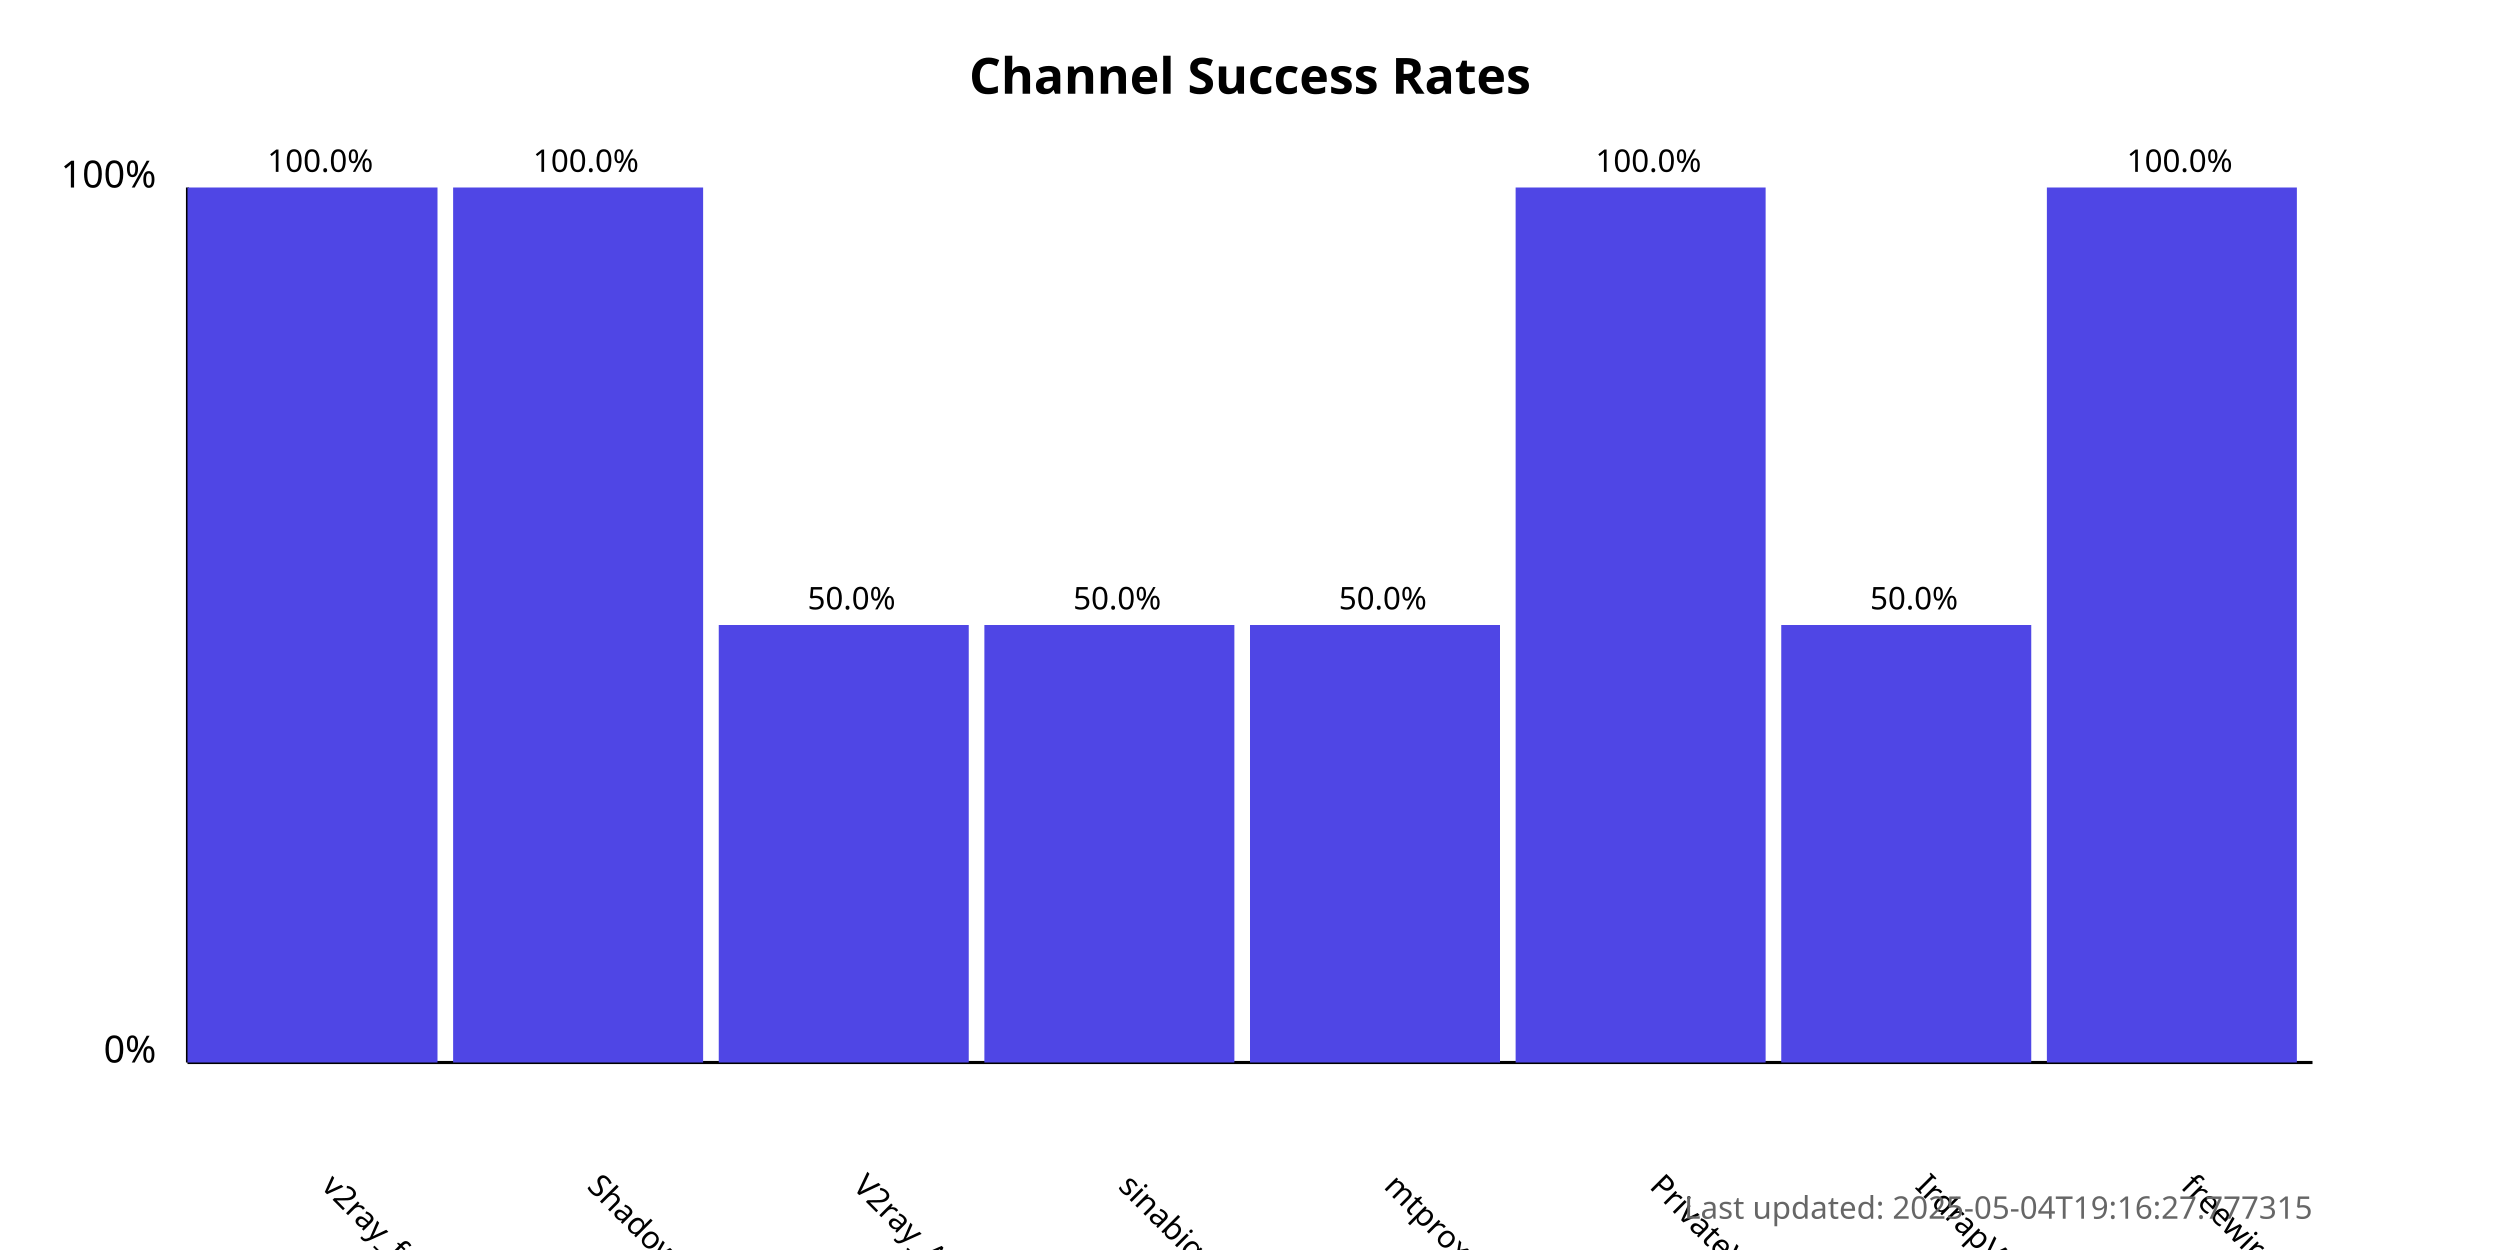
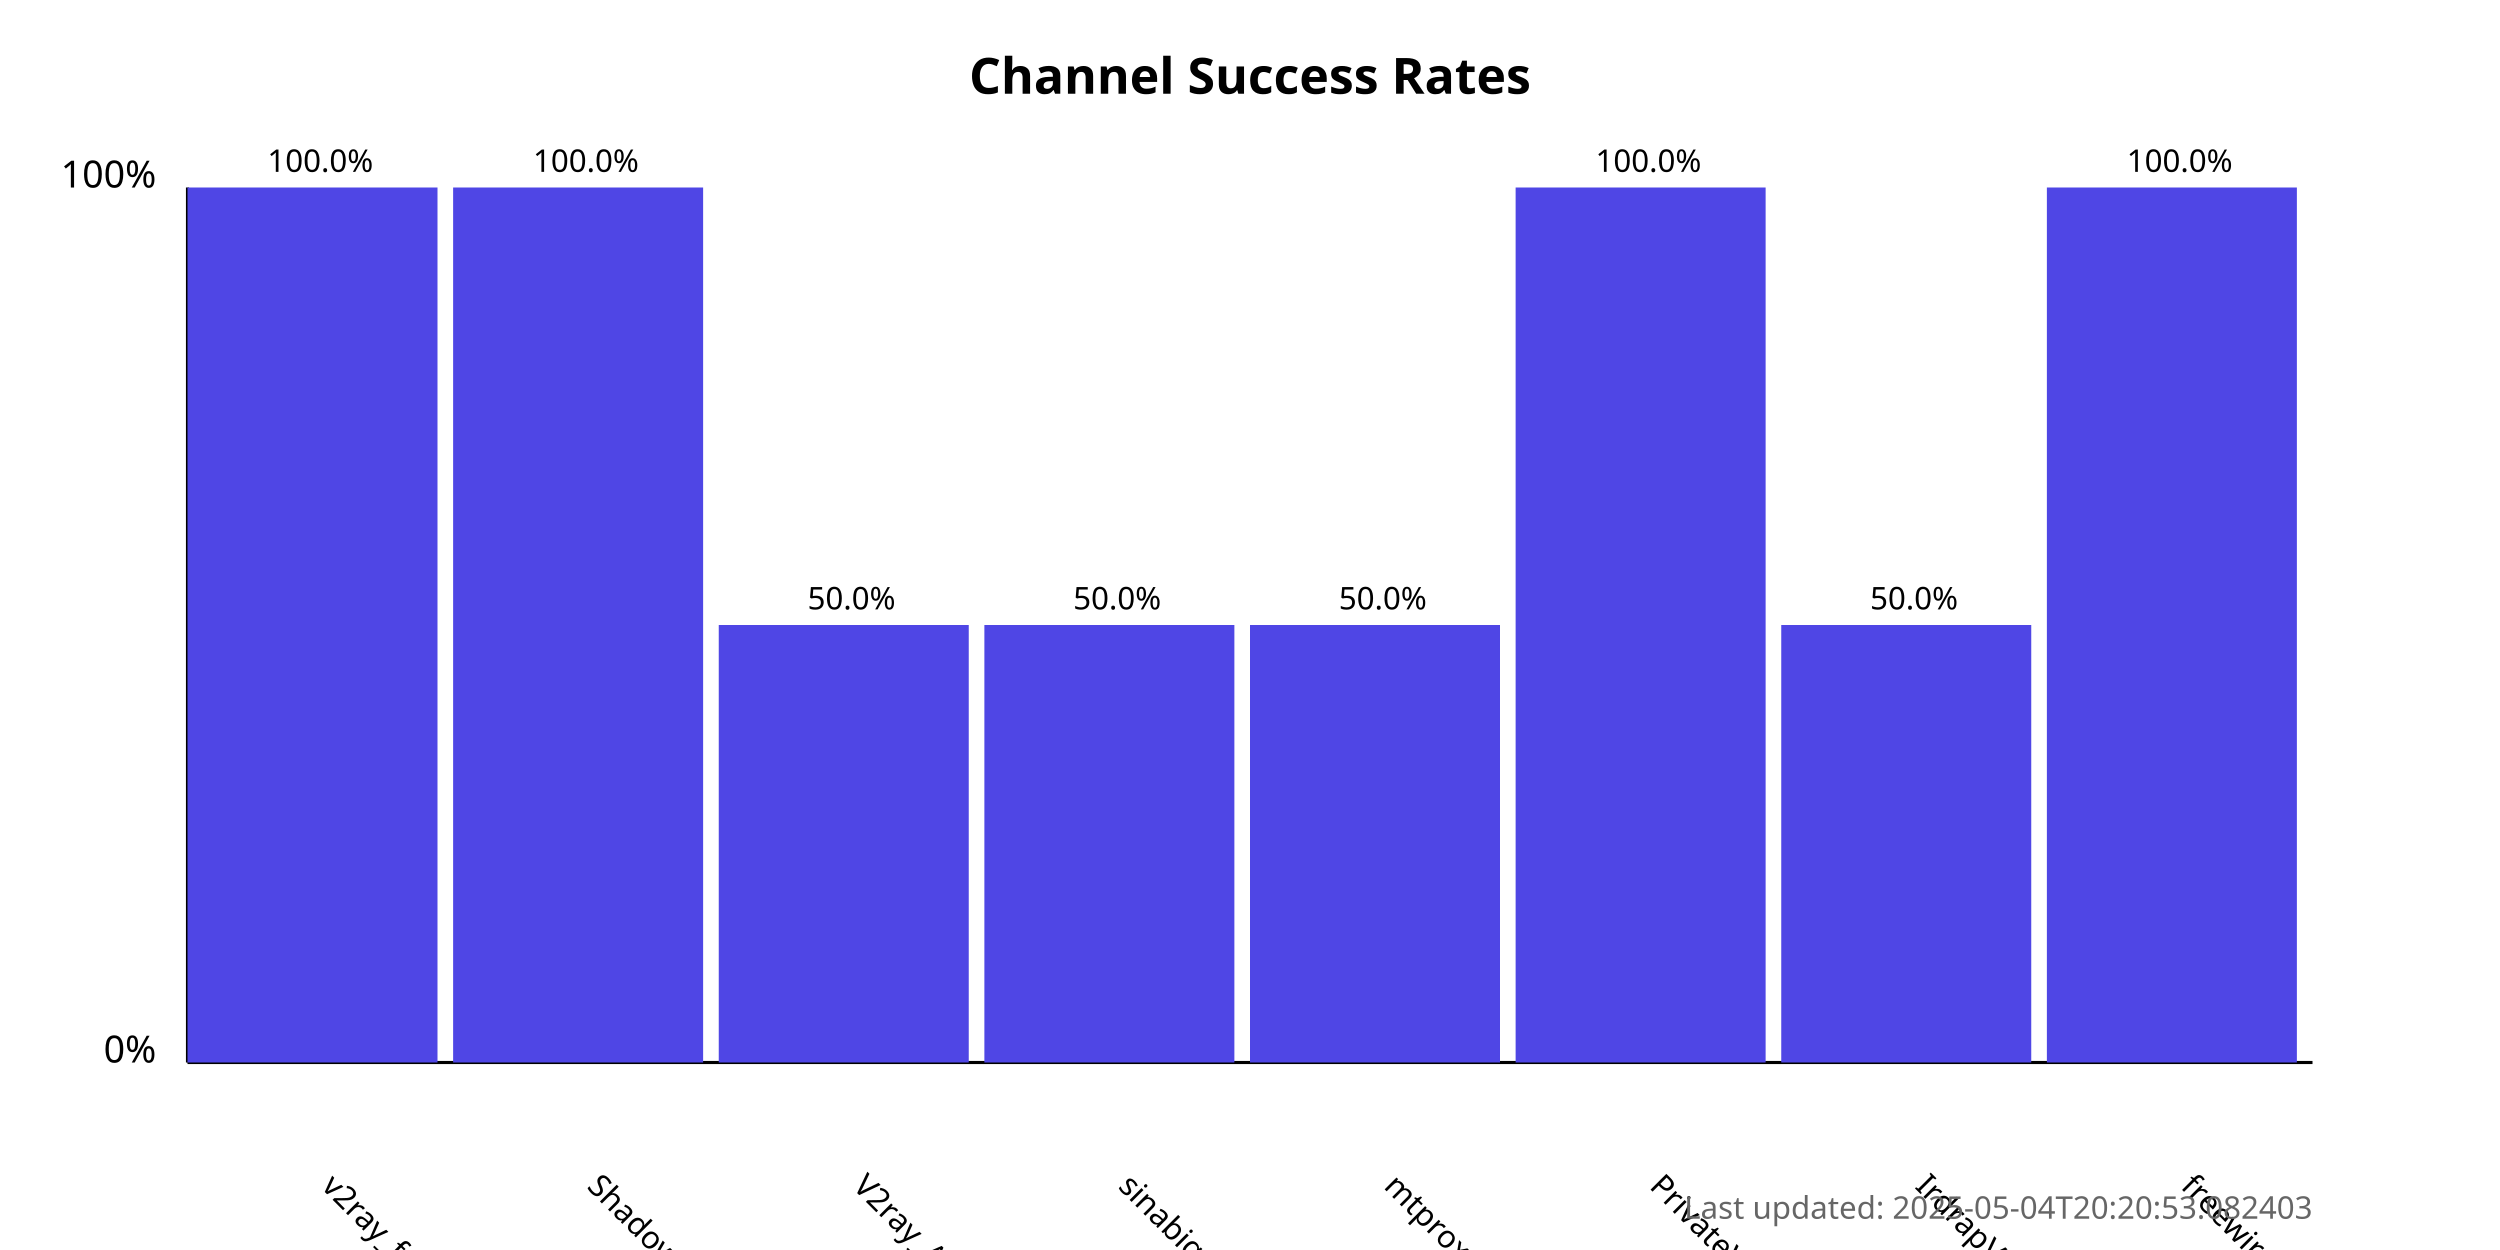
<svg xmlns="http://www.w3.org/2000/svg" width="800" height="400">
  <style>
            .chart-title { font: bold 16px sans-serif; }
            .axis-label { font: 12px sans-serif; }
            .tick-label { font: 10px sans-serif; }
            .bar { fill: #4f46e5; }
            .bar:hover { fill: #6366f1; }
            .timestamp { font: 10px sans-serif; fill: #666; }
        </style>
  <text x="400.0" y="30" text-anchor="middle" class="chart-title">
            Channel Success Rates
        </text>
  <line x1="60" y1="340" x2="60" y2="60" stroke="black" stroke-width="1" />
  <line x1="60" y1="340" x2="740" y2="340" stroke="black" stroke-width="1" />
  <text x="50" y="340" text-anchor="end" class="axis-label">0%</text>
  <text x="50" y="60" text-anchor="end" class="axis-label">100%</text>
  <g>
    <rect x="60" y="60.0" width="80.0" height="280.0" class="bar" />
    <text x="102.5" y="380" transform="rotate(45, 102.5, 380)" text-anchor="start" class="tick-label">
                v2ray_free_conf
            </text>
    <text x="102.5" y="55.0" text-anchor="middle" class="tick-label">
                100.0%
            </text>
  </g>
  <g>
    <rect x="145.0" y="60.0" width="80.0" height="280.0" class="bar" />
    <text x="187.5" y="380" transform="rotate(45, 187.5, 380)" text-anchor="start" class="tick-label">
                ShadowProxy66
            </text>
    <text x="187.5" y="55.0" text-anchor="middle" class="tick-label">
                100.0%
            </text>
  </g>
  <g>
    <rect x="230.0" y="200.0" width="80.0" height="140.0" class="bar" />
    <text x="272.5" y="380" transform="rotate(45, 272.5, 380)" text-anchor="start" class="tick-label">
                V2ray_Alpha
            </text>
    <text x="272.5" y="195.0" text-anchor="middle" class="tick-label">
                50.0%
            </text>
  </g>
  <g>
    <rect x="315.0" y="200.0" width="80.0" height="140.0" class="bar" />
    <text x="357.5" y="380" transform="rotate(45, 357.5, 380)" text-anchor="start" class="tick-label">
                sinabigo
            </text>
    <text x="357.5" y="195.0" text-anchor="middle" class="tick-label">
                50.0%
            </text>
  </g>
  <g>
    <rect x="400.0" y="200.0" width="80.0" height="140.0" class="bar" />
    <text x="442.5" y="380" transform="rotate(45, 442.5, 380)" text-anchor="start" class="tick-label">
                mtproxy_lists
            </text>
    <text x="442.5" y="195.0" text-anchor="middle" class="tick-label">
                50.0%
            </text>
  </g>
  <g>
    <rect x="485.0" y="60.0" width="80.0" height="280.0" class="bar" />
    <text x="527.5" y="380" transform="rotate(45, 527.5, 380)" text-anchor="start" class="tick-label">
                PrivateVPNs
            </text>
    <text x="527.5" y="55.0" text-anchor="middle" class="tick-label">
                100.0%
            </text>
  </g>
  <g>
    <rect x="570.0" y="200.0" width="80.0" height="140.0" class="bar" />
    <text x="612.5" y="380" transform="rotate(45, 612.5, 380)" text-anchor="start" class="tick-label">
                IrdrapVPNnews
            </text>
    <text x="612.5" y="195.0" text-anchor="middle" class="tick-label">
                50.0%
            </text>
  </g>
  <g>
    <rect x="655.0" y="60.0" width="80.0" height="280.0" class="bar" />
    <text x="697.5" y="380" transform="rotate(45, 697.5, 380)" text-anchor="start" class="tick-label">
                freewireguard
            </text>
    <text x="697.5" y="55.0" text-anchor="middle" class="tick-label">
                100.0%
            </text>
  </g>
  <text x="740" y="390" text-anchor="end" class="timestamp">
-             Last updated: 2025-05-04T19:16:27.777315
+             Last updated: 2025-05-04T20:20:53.082403
        </text>
</svg>
